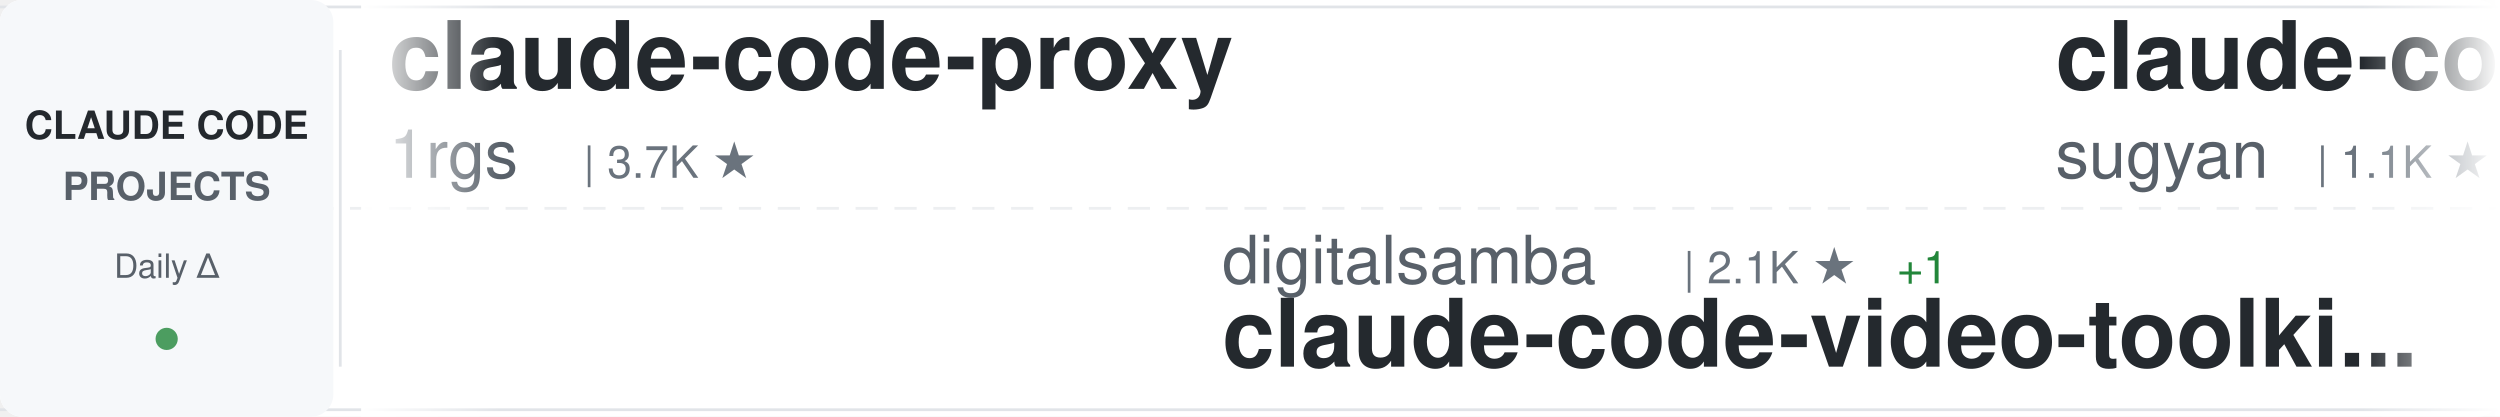
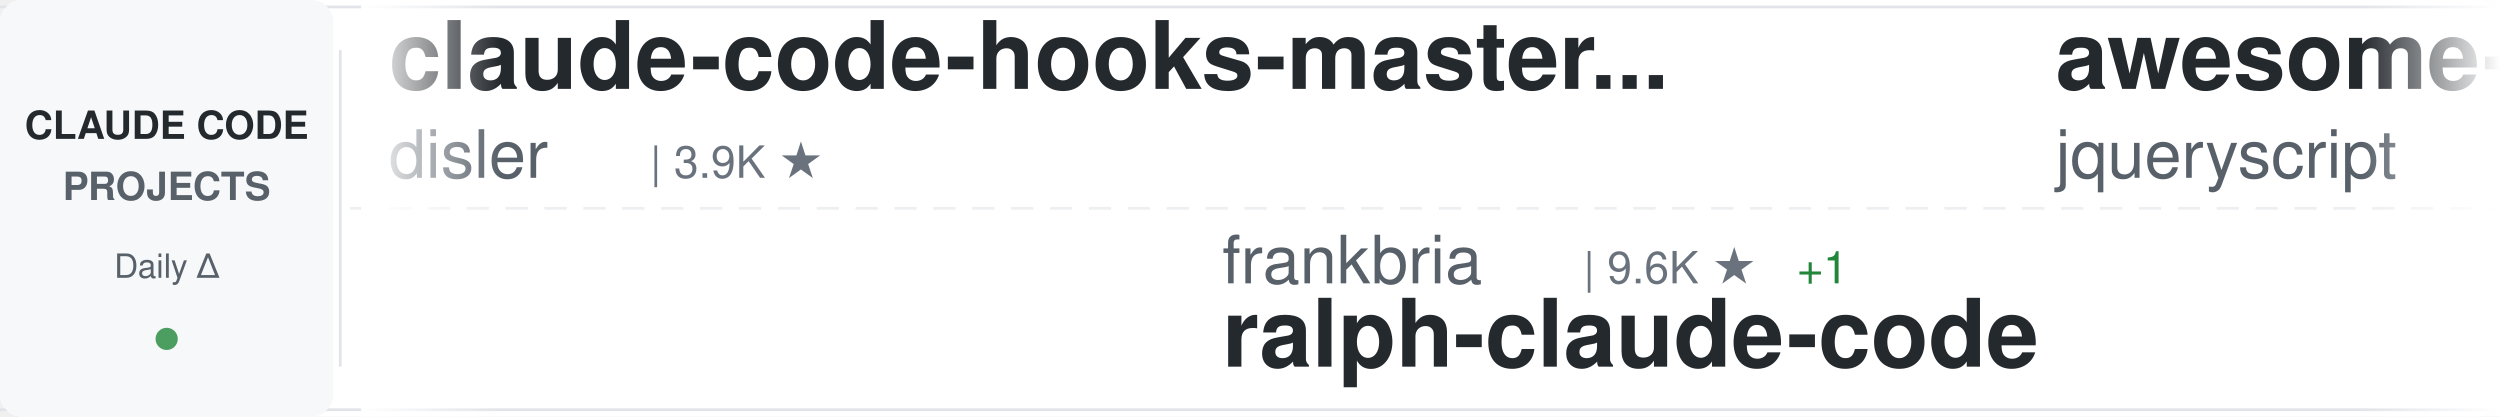
<svg xmlns="http://www.w3.org/2000/svg" width="900" height="150">
  <defs>
    <linearGradient id="awesomeLeftFade" x1="0%" y1="0%" x2="100%" y2="0%">
      <stop offset="0%" style="stop-color:#ffffff;stop-opacity:1" />
      <stop offset="100%" style="stop-color:#ffffff;stop-opacity:0" />
    </linearGradient>
    <linearGradient id="awesomeRightFade" x1="0%" y1="0%" x2="100%" y2="0%">
      <stop offset="0%" style="stop-color:#ffffff;stop-opacity:0" />
      <stop offset="100%" style="stop-color:#ffffff;stop-opacity:1" />
    </linearGradient>
  </defs>
  <rect width="900" height="150" fill="#ffffff" rx="8" />
  <rect x="0" y="2" width="900" height="1" fill="#e1e4e8" />
  <rect x="0" y="147" width="900" height="1" fill="#e1e4e8" />
  <line x1="0" y1="75" x2="900" y2="75" stroke="#e1e4e8" stroke-width="1" stroke-dasharray="8 6" opacity="0.6" />
  <rect x="0" y="0" width="120" height="150" fill="#f6f8fa" rx="8" />
  <text x="60" y="50" font-family="-apple-system, BlinkMacSystemFont, 'Segoe UI', Helvetica, Arial, sans-serif" font-size="14" font-weight="600" fill="#24292e" text-anchor="middle">CLAUDE CODE</text>
  <text x="60" y="72" font-family="-apple-system, BlinkMacSystemFont, 'Segoe UI', Helvetica, Arial, sans-serif" font-size="14" font-weight="600" fill="#586069" text-anchor="middle">PROJECTS</text>
  <text x="60" y="100" font-family="-apple-system, BlinkMacSystemFont, 'Segoe UI', Helvetica, Arial, sans-serif" font-size="12" font-weight="500" fill="#586069" text-anchor="middle">Daily Δ</text>
  <circle cx="60" cy="122" r="4" fill="#22863a" opacity="0.8" />
  <rect x="122" y="18" width="1" height="114" fill="#e1e4e8" />
  <clipPath id="awesomeTickerClip">
    <rect x="130" y="0" width="770" height="150" />
  </clipPath>
  <g clip-path="url(#awesomeTickerClip)">
    <g id="awesomeTickerItems">
      <animateTransform attributeName="transform" attributeType="XML" type="translate" from="0 0" to="-3000 0" dur="54s" repeatCount="indefinite" />
      <g transform="translate(0, 0)">
-         <text x="140" y="32" font-family="-apple-system, BlinkMacSystemFont, 'Segoe UI', Helvetica, Arial, sans-serif" font-size="34" font-weight="600" fill="#24292e">claude-code-proxy</text>
-         <text x="140" y="64" font-family="-apple-system, BlinkMacSystemFont, 'Segoe UI', Helvetica, Arial, sans-serif" font-size="24" font-weight="400" fill="#586069">1rgs</text>
-         <text x="210" y="64" font-family="-apple-system, BlinkMacSystemFont, 'Segoe UI', Helvetica, Arial, sans-serif" font-size="16" font-weight="500" fill="#6a737d">| 3.7K ★</text>
+         <text x="140" y="32" font-family="-apple-system, BlinkMacSystemFont, 'Segoe UI', Helvetica, Arial, sans-serif" font-size="34" font-weight="600" fill="#24292e">claude-code-hooks-master...</text>
+         <text x="140" y="64" font-family="-apple-system, BlinkMacSystemFont, 'Segoe UI', Helvetica, Arial, sans-serif" font-size="24" font-weight="400" fill="#586069">disler</text>
+         <text x="234" y="64" font-family="-apple-system, BlinkMacSystemFont, 'Segoe UI', Helvetica, Arial, sans-serif" font-size="16" font-weight="500" fill="#6a737d">| 3.9K ★</text>
      </g>
      <g transform="translate(300, 0)">
-         <text x="140" y="102" font-family="-apple-system, BlinkMacSystemFont, 'Segoe UI', Helvetica, Arial, sans-serif" font-size="24" font-weight="400" fill="#586069">digitalsamba</text>
-         <text x="306" y="102" font-family="-apple-system, BlinkMacSystemFont, 'Segoe UI', Helvetica, Arial, sans-serif" font-size="16" font-weight="500" fill="#6a737d">| 2.1K ★</text>
-         <text x="383" y="102" font-family="-apple-system, BlinkMacSystemFont, 'Segoe UI', Helvetica, Arial, sans-serif" font-size="16" font-weight="500" fill="#22863a"> +1</text>
-         <text x="140" y="132" font-family="-apple-system, BlinkMacSystemFont, 'Segoe UI', Helvetica, Arial, sans-serif" font-size="34" font-weight="600" fill="#24292e">claude-code-video-toolki...</text>
+         <text x="140" y="102" font-family="-apple-system, BlinkMacSystemFont, 'Segoe UI', Helvetica, Arial, sans-serif" font-size="24" font-weight="400" fill="#586069">frankbria</text>
+         <text x="270" y="102" font-family="-apple-system, BlinkMacSystemFont, 'Segoe UI', Helvetica, Arial, sans-serif" font-size="16" font-weight="500" fill="#6a737d">| 9.6K ★</text>
+         <text x="347" y="102" font-family="-apple-system, BlinkMacSystemFont, 'Segoe UI', Helvetica, Arial, sans-serif" font-size="16" font-weight="500" fill="#22863a"> +1</text>
+         <text x="140" y="132" font-family="-apple-system, BlinkMacSystemFont, 'Segoe UI', Helvetica, Arial, sans-serif" font-size="34" font-weight="600" fill="#24292e">ralph-claude-code</text>
      </g>
      <g transform="translate(600, 0)">
-         <text x="140" y="32" font-family="-apple-system, BlinkMacSystemFont, 'Segoe UI', Helvetica, Arial, sans-serif" font-size="34" font-weight="600" fill="#24292e">claude-code-webui</text>
-         <text x="140" y="64" font-family="-apple-system, BlinkMacSystemFont, 'Segoe UI', Helvetica, Arial, sans-serif" font-size="24" font-weight="400" fill="#586069">sugyan</text>
-         <text x="234" y="64" font-family="-apple-system, BlinkMacSystemFont, 'Segoe UI', Helvetica, Arial, sans-serif" font-size="16" font-weight="500" fill="#6a737d">| 1.1K ★</text>
-         <text x="311" y="64" font-family="-apple-system, BlinkMacSystemFont, 'Segoe UI', Helvetica, Arial, sans-serif" font-size="16" font-weight="500" fill="#22863a"> +1</text>
+         <text x="140" y="32" font-family="-apple-system, BlinkMacSystemFont, 'Segoe UI', Helvetica, Arial, sans-serif" font-size="34" font-weight="600" fill="#24292e">awesome-claude-code</text>
+         <text x="140" y="64" font-family="-apple-system, BlinkMacSystemFont, 'Segoe UI', Helvetica, Arial, sans-serif" font-size="24" font-weight="400" fill="#586069">jqueryscript</text>
+         <text x="306" y="64" font-family="-apple-system, BlinkMacSystemFont, 'Segoe UI', Helvetica, Arial, sans-serif" font-size="16" font-weight="500" fill="#6a737d">| 516 ★</text>
      </g>
      <g transform="translate(900, 0)">
-         <text x="140" y="102" font-family="-apple-system, BlinkMacSystemFont, 'Segoe UI', Helvetica, Arial, sans-serif" font-size="24" font-weight="400" fill="#586069">SeemSeam</text>
-         <text x="258" y="102" font-family="-apple-system, BlinkMacSystemFont, 'Segoe UI', Helvetica, Arial, sans-serif" font-size="16" font-weight="500" fill="#6a737d">| 3.5K ★</text>
-         <text x="140" y="132" font-family="-apple-system, BlinkMacSystemFont, 'Segoe UI', Helvetica, Arial, sans-serif" font-size="34" font-weight="600" fill="#24292e">claude_codex_bridge</text>
+         <text x="140" y="102" font-family="-apple-system, BlinkMacSystemFont, 'Segoe UI', Helvetica, Arial, sans-serif" font-size="24" font-weight="400" fill="#586069">rohitg00</text>
+         <text x="258" y="102" font-family="-apple-system, BlinkMacSystemFont, 'Segoe UI', Helvetica, Arial, sans-serif" font-size="16" font-weight="500" fill="#6a737d">| 2.6K ★</text>
+         <text x="335" y="102" font-family="-apple-system, BlinkMacSystemFont, 'Segoe UI', Helvetica, Arial, sans-serif" font-size="16" font-weight="500" fill="#22863a"> +1</text>
+         <text x="140" y="132" font-family="-apple-system, BlinkMacSystemFont, 'Segoe UI', Helvetica, Arial, sans-serif" font-size="34" font-weight="600" fill="#24292e">awesome-claude-code-tool...</text>
      </g>
      <g transform="translate(1200, 0)">
-         <text x="140" y="32" font-family="-apple-system, BlinkMacSystemFont, 'Segoe UI', Helvetica, Arial, sans-serif" font-size="34" font-weight="600" fill="#24292e">Dive-into-Claude-Code</text>
-         <text x="140" y="64" font-family="-apple-system, BlinkMacSystemFont, 'Segoe UI', Helvetica, Arial, sans-serif" font-size="24" font-weight="400" fill="#586069">VILA-Lab</text>
-         <text x="258" y="64" font-family="-apple-system, BlinkMacSystemFont, 'Segoe UI', Helvetica, Arial, sans-serif" font-size="16" font-weight="500" fill="#6a737d">| 2.1K ★</text>
-         <text x="335" y="64" font-family="-apple-system, BlinkMacSystemFont, 'Segoe UI', Helvetica, Arial, sans-serif" font-size="16" font-weight="500" fill="#22863a"> +1</text>
+         <text x="140" y="32" font-family="-apple-system, BlinkMacSystemFont, 'Segoe UI', Helvetica, Arial, sans-serif" font-size="34" font-weight="600" fill="#24292e">collection-claude-code-s...</text>
+         <text x="140" y="64" font-family="-apple-system, BlinkMacSystemFont, 'Segoe UI', Helvetica, Arial, sans-serif" font-size="24" font-weight="400" fill="#586069">chauncygu</text>
+         <text x="270" y="64" font-family="-apple-system, BlinkMacSystemFont, 'Segoe UI', Helvetica, Arial, sans-serif" font-size="16" font-weight="500" fill="#6a737d">| 2.8K ★</text>
      </g>
      <g transform="translate(1500, 0)">
+         <text x="140" y="102" font-family="-apple-system, BlinkMacSystemFont, 'Segoe UI', Helvetica, Arial, sans-serif" font-size="24" font-weight="400" fill="#586069">lorryjovens-hub</text>
+         <text x="342" y="102" font-family="-apple-system, BlinkMacSystemFont, 'Segoe UI', Helvetica, Arial, sans-serif" font-size="16" font-weight="500" fill="#6a737d">| 1.7K ★</text>
+         <text x="140" y="132" font-family="-apple-system, BlinkMacSystemFont, 'Segoe UI', Helvetica, Arial, sans-serif" font-size="34" font-weight="600" fill="#24292e">claude-code-rust</text>
+       </g>
+       <g transform="translate(1800, 0)">
+         <text x="140" y="32" font-family="-apple-system, BlinkMacSystemFont, 'Segoe UI', Helvetica, Arial, sans-serif" font-size="34" font-weight="600" fill="#24292e">claude-code-source-code-...</text>
+         <text x="140" y="64" font-family="-apple-system, BlinkMacSystemFont, 'Segoe UI', Helvetica, Arial, sans-serif" font-size="24" font-weight="400" fill="#586069">ghuntley</text>
+         <text x="258" y="64" font-family="-apple-system, BlinkMacSystemFont, 'Segoe UI', Helvetica, Arial, sans-serif" font-size="16" font-weight="500" fill="#6a737d">| 992 ★</text>
+       </g>
+       <g transform="translate(2100, 0)">
+         <text x="140" y="102" font-family="-apple-system, BlinkMacSystemFont, 'Segoe UI', Helvetica, Arial, sans-serif" font-size="24" font-weight="400" fill="#586069">777genius</text>
+         <text x="270" y="102" font-family="-apple-system, BlinkMacSystemFont, 'Segoe UI', Helvetica, Arial, sans-serif" font-size="16" font-weight="500" fill="#6a737d">| 933 ★</text>
+         <text x="140" y="132" font-family="-apple-system, BlinkMacSystemFont, 'Segoe UI', Helvetica, Arial, sans-serif" font-size="34" font-weight="600" fill="#24292e">claude-code-source-code</text>
+       </g>
+       <g transform="translate(2400, 0)">
+         <text x="140" y="32" font-family="-apple-system, BlinkMacSystemFont, 'Segoe UI', Helvetica, Arial, sans-serif" font-size="34" font-weight="600" fill="#24292e">claude-code-telegram</text>
+         <text x="140" y="64" font-family="-apple-system, BlinkMacSystemFont, 'Segoe UI', Helvetica, Arial, sans-serif" font-size="24" font-weight="400" fill="#586069">overwirehq</text>
+         <text x="282" y="64" font-family="-apple-system, BlinkMacSystemFont, 'Segoe UI', Helvetica, Arial, sans-serif" font-size="16" font-weight="500" fill="#6a737d">| 2.8K ★</text>
+       </g>
+       <g transform="translate(2700, 0)">
+         <text x="140" y="102" font-family="-apple-system, BlinkMacSystemFont, 'Segoe UI', Helvetica, Arial, sans-serif" font-size="24" font-weight="400" fill="#586069">shareAI-lab</text>
+         <text x="294" y="102" font-family="-apple-system, BlinkMacSystemFont, 'Segoe UI', Helvetica, Arial, sans-serif" font-size="16" font-weight="500" fill="#6a737d">| 76.9K ★</text>
+         <text x="380" y="102" font-family="-apple-system, BlinkMacSystemFont, 'Segoe UI', Helvetica, Arial, sans-serif" font-size="16" font-weight="500" fill="#22863a"> +48</text>
+         <text x="140" y="132" font-family="-apple-system, BlinkMacSystemFont, 'Segoe UI', Helvetica, Arial, sans-serif" font-size="34" font-weight="600" fill="#24292e">learn-claude-code</text>
+       </g>
+       <g transform="translate(3000, 0)">
+         <text x="140" y="32" font-family="-apple-system, BlinkMacSystemFont, 'Segoe UI', Helvetica, Arial, sans-serif" font-size="34" font-weight="600" fill="#24292e">claude-code-hooks-master...</text>
+         <text x="140" y="64" font-family="-apple-system, BlinkMacSystemFont, 'Segoe UI', Helvetica, Arial, sans-serif" font-size="24" font-weight="400" fill="#586069">disler</text>
+         <text x="234" y="64" font-family="-apple-system, BlinkMacSystemFont, 'Segoe UI', Helvetica, Arial, sans-serif" font-size="16" font-weight="500" fill="#6a737d">| 3.9K ★</text>
+       </g>
+       <g transform="translate(3300, 0)">
+         <text x="140" y="102" font-family="-apple-system, BlinkMacSystemFont, 'Segoe UI', Helvetica, Arial, sans-serif" font-size="24" font-weight="400" fill="#586069">frankbria</text>
+         <text x="270" y="102" font-family="-apple-system, BlinkMacSystemFont, 'Segoe UI', Helvetica, Arial, sans-serif" font-size="16" font-weight="500" fill="#6a737d">| 9.6K ★</text>
+         <text x="347" y="102" font-family="-apple-system, BlinkMacSystemFont, 'Segoe UI', Helvetica, Arial, sans-serif" font-size="16" font-weight="500" fill="#22863a"> +1</text>
+         <text x="140" y="132" font-family="-apple-system, BlinkMacSystemFont, 'Segoe UI', Helvetica, Arial, sans-serif" font-size="34" font-weight="600" fill="#24292e">ralph-claude-code</text>
+       </g>
+       <g transform="translate(3600, 0)">
+         <text x="140" y="32" font-family="-apple-system, BlinkMacSystemFont, 'Segoe UI', Helvetica, Arial, sans-serif" font-size="34" font-weight="600" fill="#24292e">awesome-claude-code</text>
+         <text x="140" y="64" font-family="-apple-system, BlinkMacSystemFont, 'Segoe UI', Helvetica, Arial, sans-serif" font-size="24" font-weight="400" fill="#586069">jqueryscript</text>
+         <text x="306" y="64" font-family="-apple-system, BlinkMacSystemFont, 'Segoe UI', Helvetica, Arial, sans-serif" font-size="16" font-weight="500" fill="#6a737d">| 516 ★</text>
+       </g>
+       <g transform="translate(3900, 0)">
        <text x="140" y="102" font-family="-apple-system, BlinkMacSystemFont, 'Segoe UI', Helvetica, Arial, sans-serif" font-size="24" font-weight="400" fill="#586069">rohitg00</text>
        <text x="258" y="102" font-family="-apple-system, BlinkMacSystemFont, 'Segoe UI', Helvetica, Arial, sans-serif" font-size="16" font-weight="500" fill="#6a737d">| 2.6K ★</text>
+         <text x="335" y="102" font-family="-apple-system, BlinkMacSystemFont, 'Segoe UI', Helvetica, Arial, sans-serif" font-size="16" font-weight="500" fill="#22863a"> +1</text>
        <text x="140" y="132" font-family="-apple-system, BlinkMacSystemFont, 'Segoe UI', Helvetica, Arial, sans-serif" font-size="34" font-weight="600" fill="#24292e">awesome-claude-code-tool...</text>
-       </g>
-       <g transform="translate(1800, 0)">
-         <text x="140" y="32" font-family="-apple-system, BlinkMacSystemFont, 'Segoe UI', Helvetica, Arial, sans-serif" font-size="34" font-weight="600" fill="#24292e">arcads-claude-code</text>
-         <text x="140" y="64" font-family="-apple-system, BlinkMacSystemFont, 'Segoe UI', Helvetica, Arial, sans-serif" font-size="24" font-weight="400" fill="#586069">krusemediallc</text>
-         <text x="318" y="64" font-family="-apple-system, BlinkMacSystemFont, 'Segoe UI', Helvetica, Arial, sans-serif" font-size="16" font-weight="500" fill="#6a737d">| 1.5K ★</text>
-         <text x="395" y="64" font-family="-apple-system, BlinkMacSystemFont, 'Segoe UI', Helvetica, Arial, sans-serif" font-size="16" font-weight="500" fill="#cb2431"> -1</text>
-       </g>
-       <g transform="translate(2100, 0)">
-         <text x="140" y="102" font-family="-apple-system, BlinkMacSystemFont, 'Segoe UI', Helvetica, Arial, sans-serif" font-size="24" font-weight="400" fill="#586069">lorryjovens-hub</text>
-         <text x="342" y="102" font-family="-apple-system, BlinkMacSystemFont, 'Segoe UI', Helvetica, Arial, sans-serif" font-size="16" font-weight="500" fill="#6a737d">| 1.7K ★</text>
-         <text x="419" y="102" font-family="-apple-system, BlinkMacSystemFont, 'Segoe UI', Helvetica, Arial, sans-serif" font-size="16" font-weight="500" fill="#cb2431"> -1</text>
-         <text x="140" y="132" font-family="-apple-system, BlinkMacSystemFont, 'Segoe UI', Helvetica, Arial, sans-serif" font-size="34" font-weight="600" fill="#24292e">claude-code-rust</text>
-       </g>
-       <g transform="translate(2400, 0)">
-         <text x="140" y="32" font-family="-apple-system, BlinkMacSystemFont, 'Segoe UI', Helvetica, Arial, sans-serif" font-size="34" font-weight="600" fill="#24292e">claude-code-from-source</text>
-         <text x="140" y="64" font-family="-apple-system, BlinkMacSystemFont, 'Segoe UI', Helvetica, Arial, sans-serif" font-size="24" font-weight="400" fill="#586069">alejandrobalderas</text>
-         <text x="366" y="64" font-family="-apple-system, BlinkMacSystemFont, 'Segoe UI', Helvetica, Arial, sans-serif" font-size="16" font-weight="500" fill="#6a737d">| 2.8K ★</text>
-         <text x="443" y="64" font-family="-apple-system, BlinkMacSystemFont, 'Segoe UI', Helvetica, Arial, sans-serif" font-size="16" font-weight="500" fill="#22863a"> +1</text>
-       </g>
-       <g transform="translate(2700, 0)">
-         <text x="140" y="102" font-family="-apple-system, BlinkMacSystemFont, 'Segoe UI', Helvetica, Arial, sans-serif" font-size="24" font-weight="400" fill="#586069">Piebald-AI</text>
-         <text x="282" y="102" font-family="-apple-system, BlinkMacSystemFont, 'Segoe UI', Helvetica, Arial, sans-serif" font-size="16" font-weight="500" fill="#6a737d">| 12.7K ★</text>
-         <text x="368" y="102" font-family="-apple-system, BlinkMacSystemFont, 'Segoe UI', Helvetica, Arial, sans-serif" font-size="16" font-weight="500" fill="#22863a"> +2</text>
-         <text x="140" y="132" font-family="-apple-system, BlinkMacSystemFont, 'Segoe UI', Helvetica, Arial, sans-serif" font-size="34" font-weight="600" fill="#24292e">claude-code-system-promp...</text>
-       </g>
-       <g transform="translate(3000, 0)">
-         <text x="140" y="32" font-family="-apple-system, BlinkMacSystemFont, 'Segoe UI', Helvetica, Arial, sans-serif" font-size="34" font-weight="600" fill="#24292e">claude-code-proxy</text>
-         <text x="140" y="64" font-family="-apple-system, BlinkMacSystemFont, 'Segoe UI', Helvetica, Arial, sans-serif" font-size="24" font-weight="400" fill="#586069">1rgs</text>
-         <text x="210" y="64" font-family="-apple-system, BlinkMacSystemFont, 'Segoe UI', Helvetica, Arial, sans-serif" font-size="16" font-weight="500" fill="#6a737d">| 3.7K ★</text>
-       </g>
-       <g transform="translate(3300, 0)">
-         <text x="140" y="102" font-family="-apple-system, BlinkMacSystemFont, 'Segoe UI', Helvetica, Arial, sans-serif" font-size="24" font-weight="400" fill="#586069">digitalsamba</text>
-         <text x="306" y="102" font-family="-apple-system, BlinkMacSystemFont, 'Segoe UI', Helvetica, Arial, sans-serif" font-size="16" font-weight="500" fill="#6a737d">| 2.1K ★</text>
-         <text x="383" y="102" font-family="-apple-system, BlinkMacSystemFont, 'Segoe UI', Helvetica, Arial, sans-serif" font-size="16" font-weight="500" fill="#22863a"> +1</text>
-         <text x="140" y="132" font-family="-apple-system, BlinkMacSystemFont, 'Segoe UI', Helvetica, Arial, sans-serif" font-size="34" font-weight="600" fill="#24292e">claude-code-video-toolki...</text>
-       </g>
-       <g transform="translate(3600, 0)">
-         <text x="140" y="32" font-family="-apple-system, BlinkMacSystemFont, 'Segoe UI', Helvetica, Arial, sans-serif" font-size="34" font-weight="600" fill="#24292e">claude-code-webui</text>
-         <text x="140" y="64" font-family="-apple-system, BlinkMacSystemFont, 'Segoe UI', Helvetica, Arial, sans-serif" font-size="24" font-weight="400" fill="#586069">sugyan</text>
-         <text x="234" y="64" font-family="-apple-system, BlinkMacSystemFont, 'Segoe UI', Helvetica, Arial, sans-serif" font-size="16" font-weight="500" fill="#6a737d">| 1.1K ★</text>
-         <text x="311" y="64" font-family="-apple-system, BlinkMacSystemFont, 'Segoe UI', Helvetica, Arial, sans-serif" font-size="16" font-weight="500" fill="#22863a"> +1</text>
-       </g>
-       <g transform="translate(3900, 0)">
-         <text x="140" y="102" font-family="-apple-system, BlinkMacSystemFont, 'Segoe UI', Helvetica, Arial, sans-serif" font-size="24" font-weight="400" fill="#586069">SeemSeam</text>
-         <text x="258" y="102" font-family="-apple-system, BlinkMacSystemFont, 'Segoe UI', Helvetica, Arial, sans-serif" font-size="16" font-weight="500" fill="#6a737d">| 3.5K ★</text>
-         <text x="140" y="132" font-family="-apple-system, BlinkMacSystemFont, 'Segoe UI', Helvetica, Arial, sans-serif" font-size="34" font-weight="600" fill="#24292e">claude_codex_bridge</text>
      </g>
    </g>
  </g>
  <rect x="130" y="0" width="50" height="150" fill="url(#awesomeLeftFade)" />
  <rect x="850" y="0" width="50" height="150" fill="url(#awesomeRightFade)" />
</svg>
